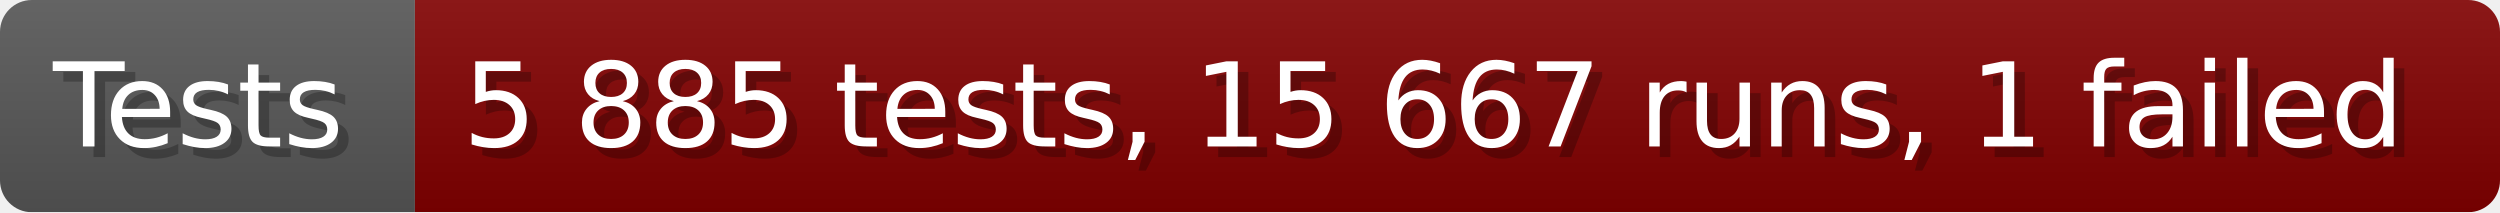
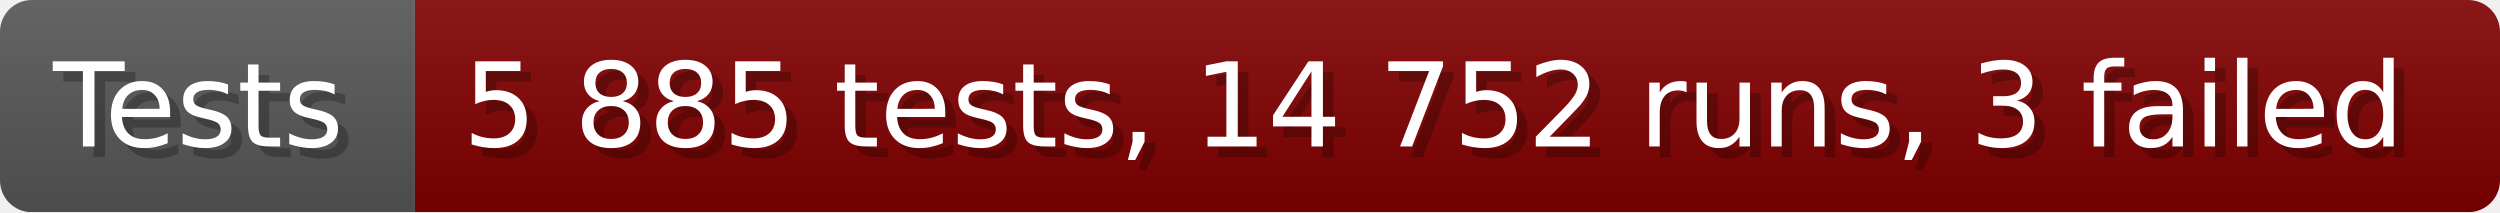
- <svg xmlns="http://www.w3.org/2000/svg" width="235.6" height="20" viewBox="0 0 2356 200" role="img" aria-label="Tests: 5 885 tests, 15 667 runs, 1 failed">
+ <svg xmlns="http://www.w3.org/2000/svg" width="235.6" height="20" viewBox="0 0 2356 200" role="img" aria-label="Tests: 5 885 tests, 14 752 runs, 3 failed">
  <linearGradient id="a" x2="0" y2="100%">
    <stop offset="0" stop-opacity=".1" stop-color="#EEE" />
    <stop offset="1" stop-opacity=".1" />
  </linearGradient>
  <mask id="m">
    <rect width="2356" height="200" rx="30" fill="#FFF" />
  </mask>
  <g mask="url(#m)">
    <rect width="391" height="200" fill="#555" />
    <rect width="1965" height="200" fill="#800000" x="391" />
    <rect width="2356" height="200" fill="url(#a)" />
  </g>
  <g aria-hidden="true" fill="#fff" text-anchor="start" font-family="Verdana,DejaVu Sans,sans-serif" font-size="110">
    <text x="60" y="148" textLength="291" fill="#000" opacity="0.25">Tests</text>
    <text x="50" y="138" textLength="291">Tests</text>
-     <text x="446" y="148" textLength="1865" fill="#000" opacity="0.25">5 885 tests, 15 667 runs, 1 failed</text>
-     <text x="436" y="138" textLength="1865">5 885 tests, 15 667 runs, 1 failed</text>
+     <text x="446" y="148" textLength="1865" fill="#000" opacity="0.25">5 885 tests, 14 752 runs, 3 failed</text>
+     <text x="436" y="138" textLength="1865">5 885 tests, 14 752 runs, 3 failed</text>
  </g>
</svg>
